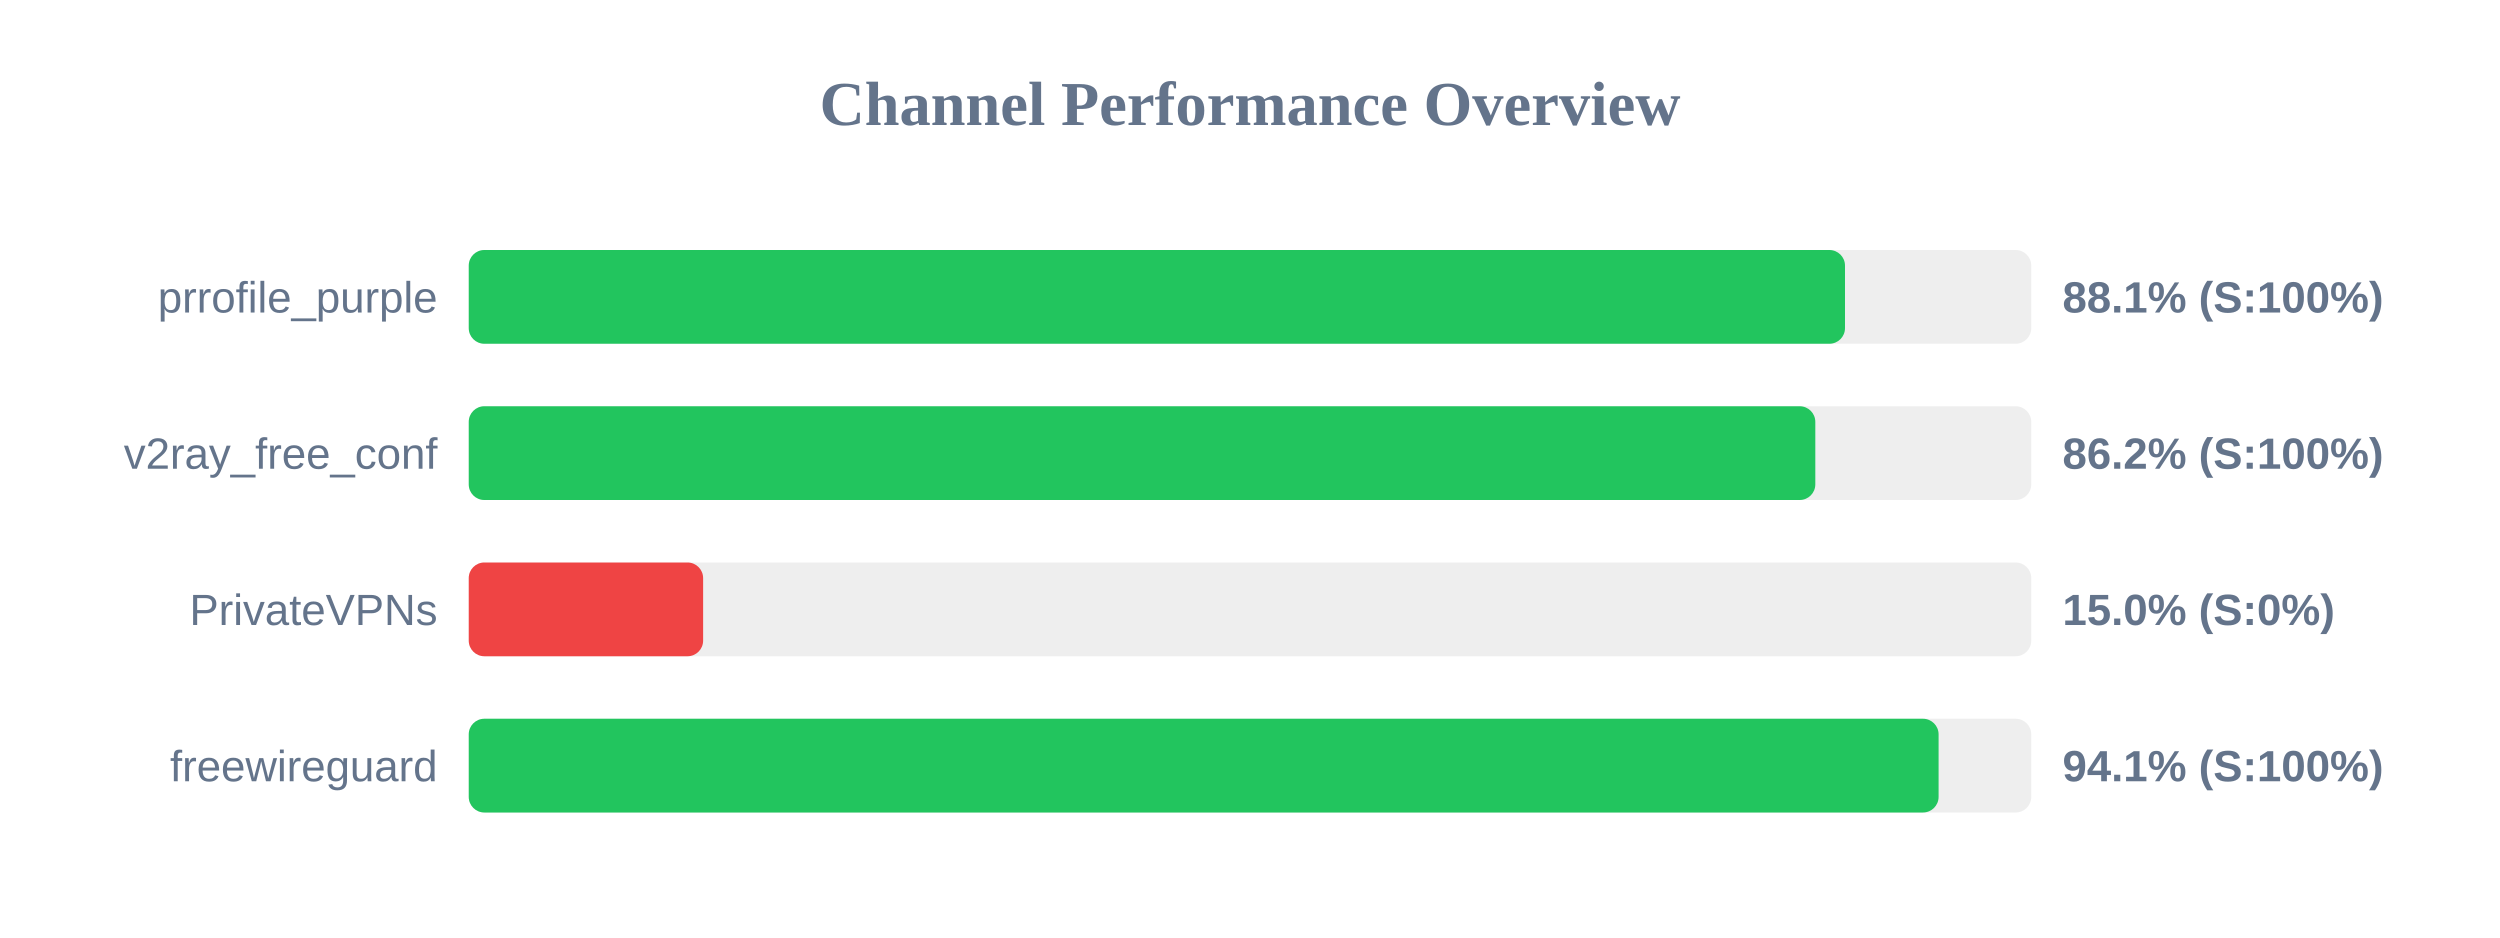
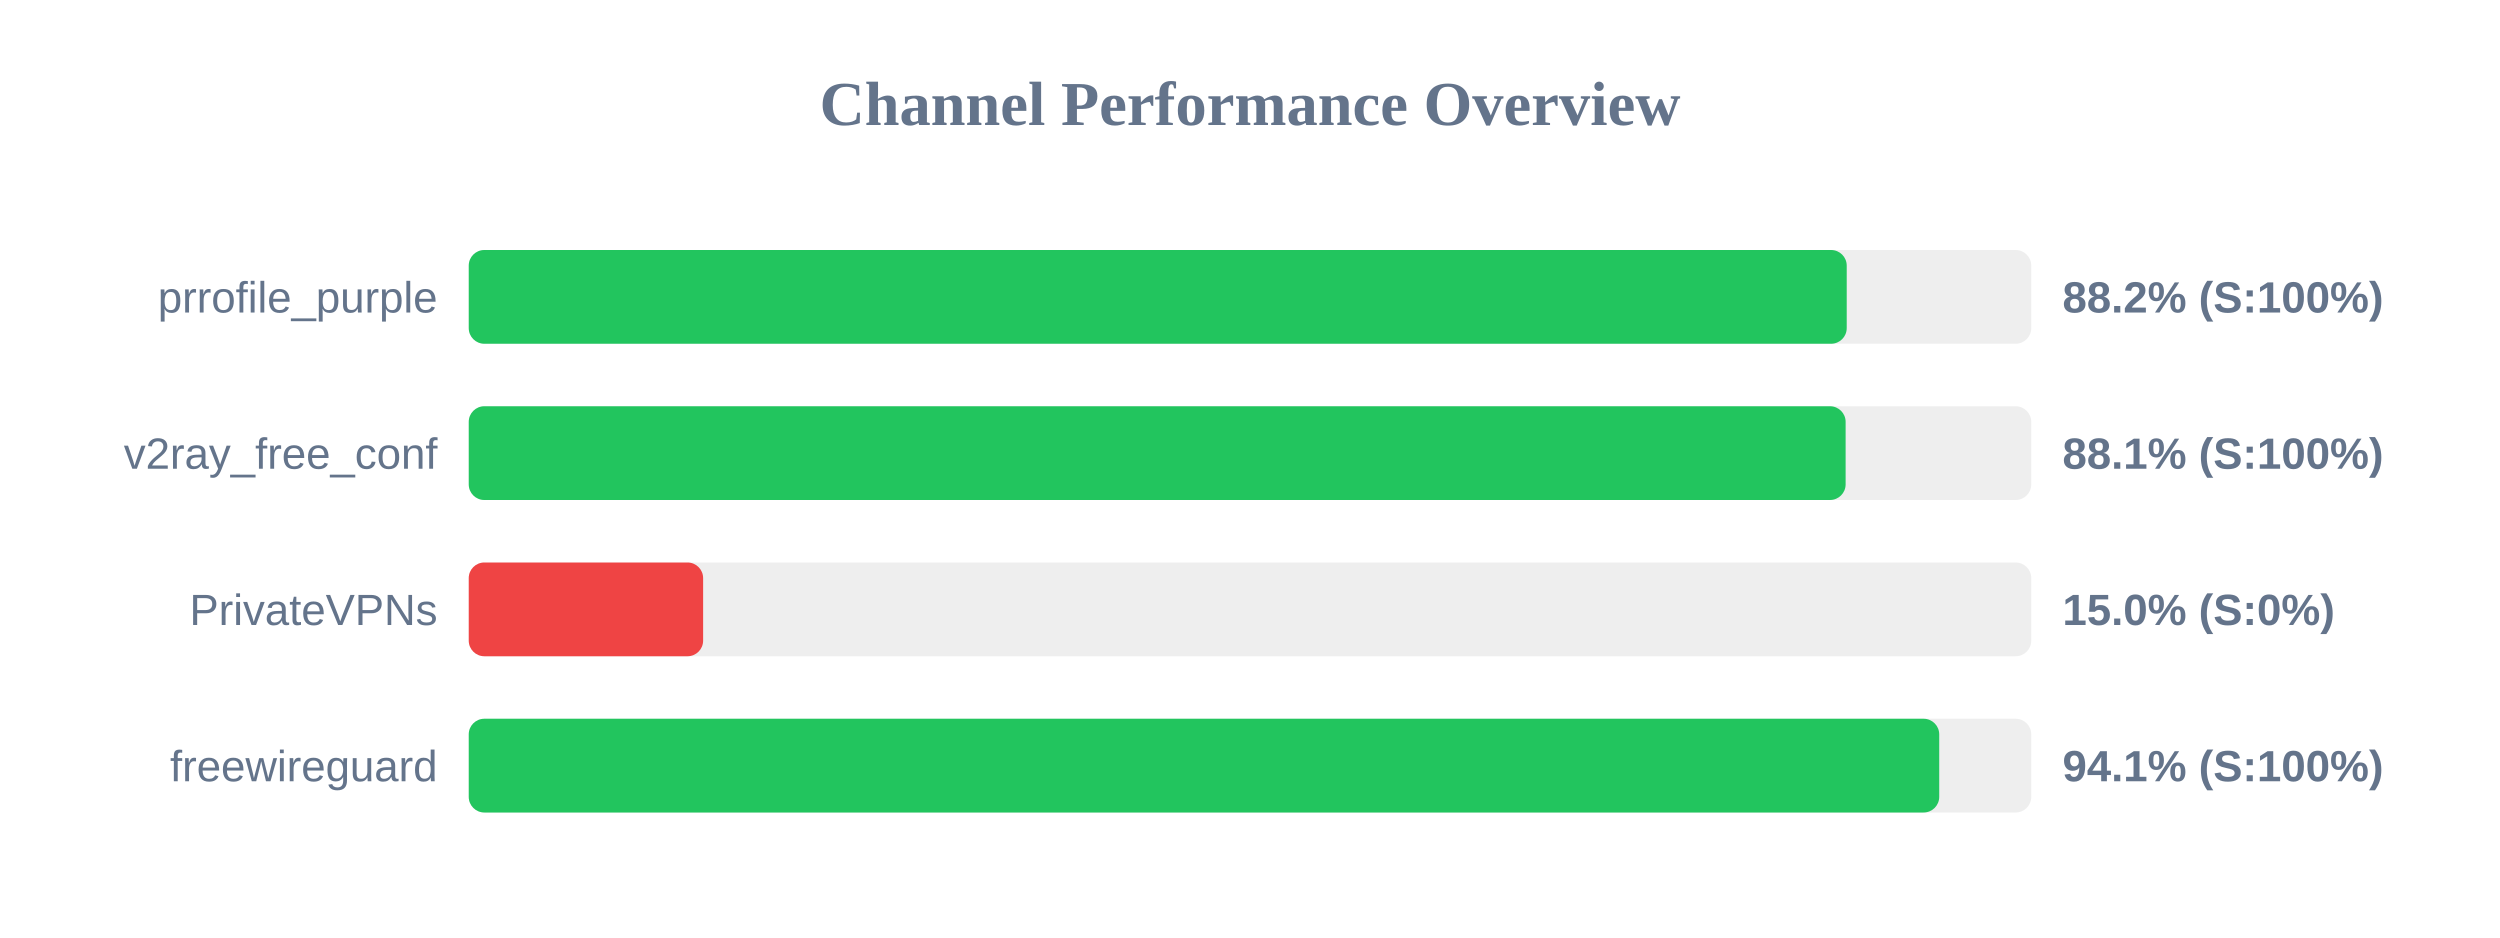
<svg xmlns="http://www.w3.org/2000/svg" width="800" height="300" version="1.1">
  <style>
        .row { font: 14px Arial; fill: #64748b; }
        .score { font: bold 14px Arial; fill: #64748b; }
    </style>
  <text x="400" y="40" text-anchor="middle" font-size="20px" font-weight="bold" fill="#64748b">Channel Performance Overview</text>
  <rect x="150" y="80" width="500" height="30" fill="#eee" rx="5" />
-   <rect x="150" y="80" width="440.4" height="30" fill="#22c55e" rx="5" />
+   <rect x="150" y="80" width="440.95" height="30" fill="#22c55e" rx="5" />
  <text x="140" y="100" text-anchor="end" class="row">prrofile_purple</text>
-   <text x="660" y="100" text-anchor="start" class="score">88.1% (S:100%)</text>
+   <text x="660" y="100" text-anchor="start" class="score">88.2% (S:100%)</text>
  <rect x="150" y="130" width="500" height="30" fill="#eee" rx="5" />
-   <rect x="150" y="130" width="430.9" height="30" fill="#22c55e" rx="5" />
+   <rect x="150" y="130" width="440.6" height="30" fill="#22c55e" rx="5" />
  <text x="140" y="150" text-anchor="end" class="row">v2ray_free_conf</text>
-   <text x="660" y="150" text-anchor="start" class="score">86.2% (S:100%)</text>
+   <text x="660" y="150" text-anchor="start" class="score">88.1% (S:100%)</text>
  <rect x="150" y="180" width="500" height="30" fill="#eee" rx="5" />
  <rect x="150" y="180" width="75.0" height="30" fill="#ef4444" rx="5" />
  <text x="140" y="200" text-anchor="end" class="row">PrivateVPNs</text>
  <text x="660" y="200" text-anchor="start" class="score">15.0% (S:0%)</text>
  <rect x="150" y="230" width="500" height="30" fill="#eee" rx="5" />
-   <rect x="150" y="230" width="470.35" height="30" fill="#22c55e" rx="5" />
+   <rect x="150" y="230" width="470.55" height="30" fill="#22c55e" rx="5" />
  <text x="140" y="250" text-anchor="end" class="row">freewireguard</text>
  <text x="660" y="250" text-anchor="start" class="score">94.1% (S:100%)</text>
</svg>
